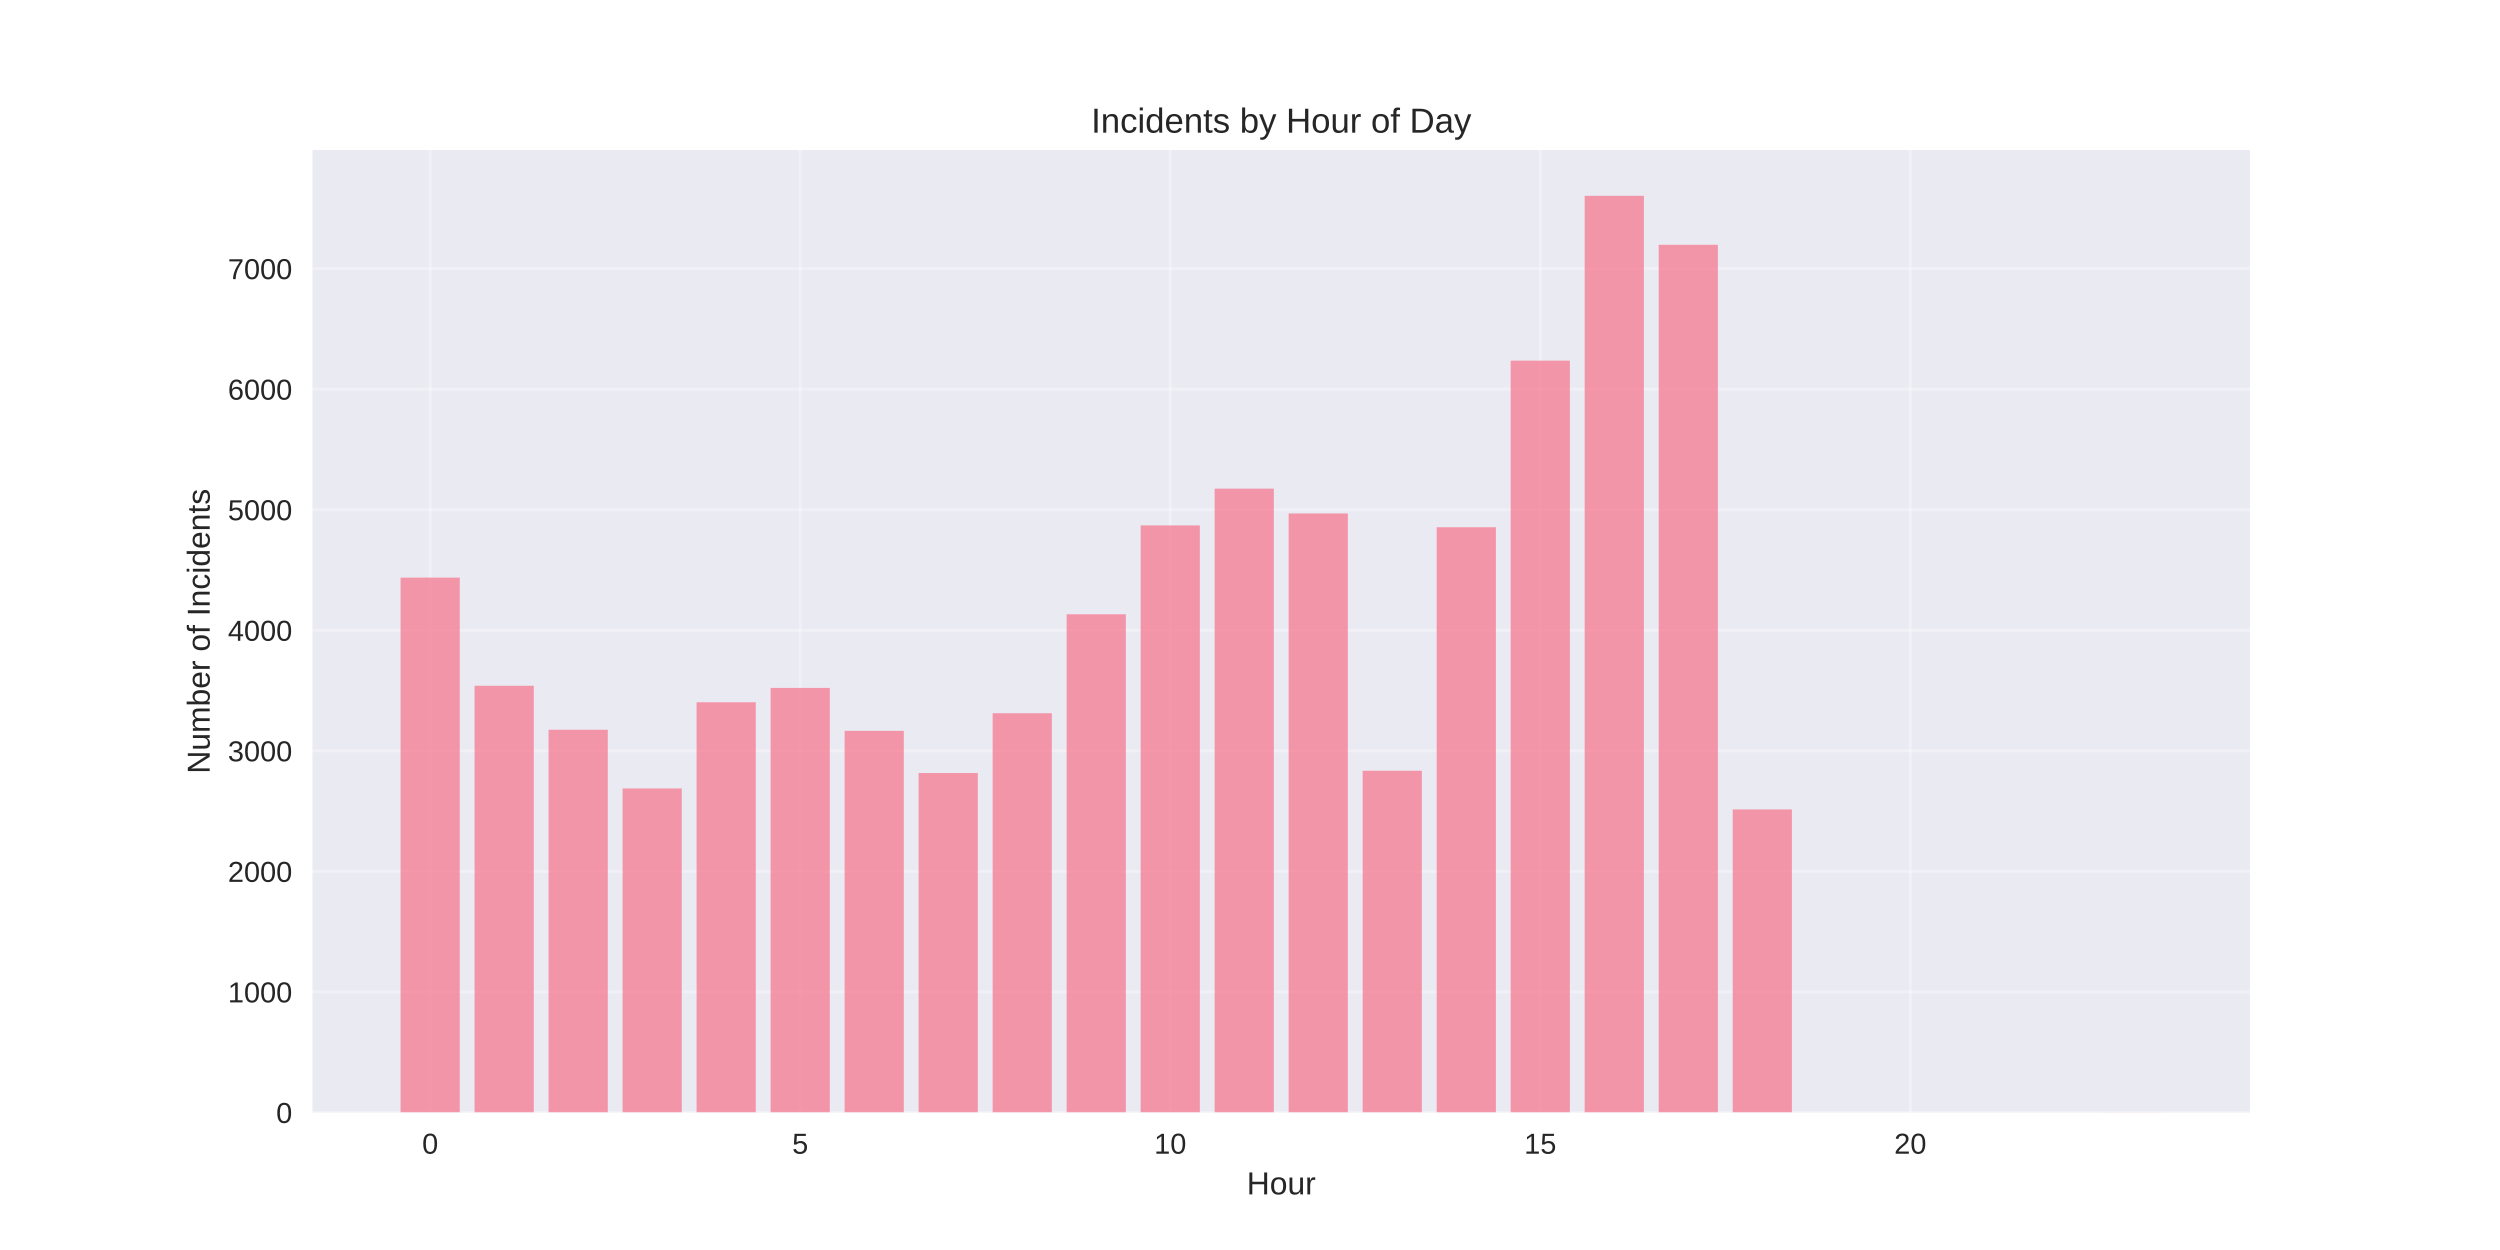
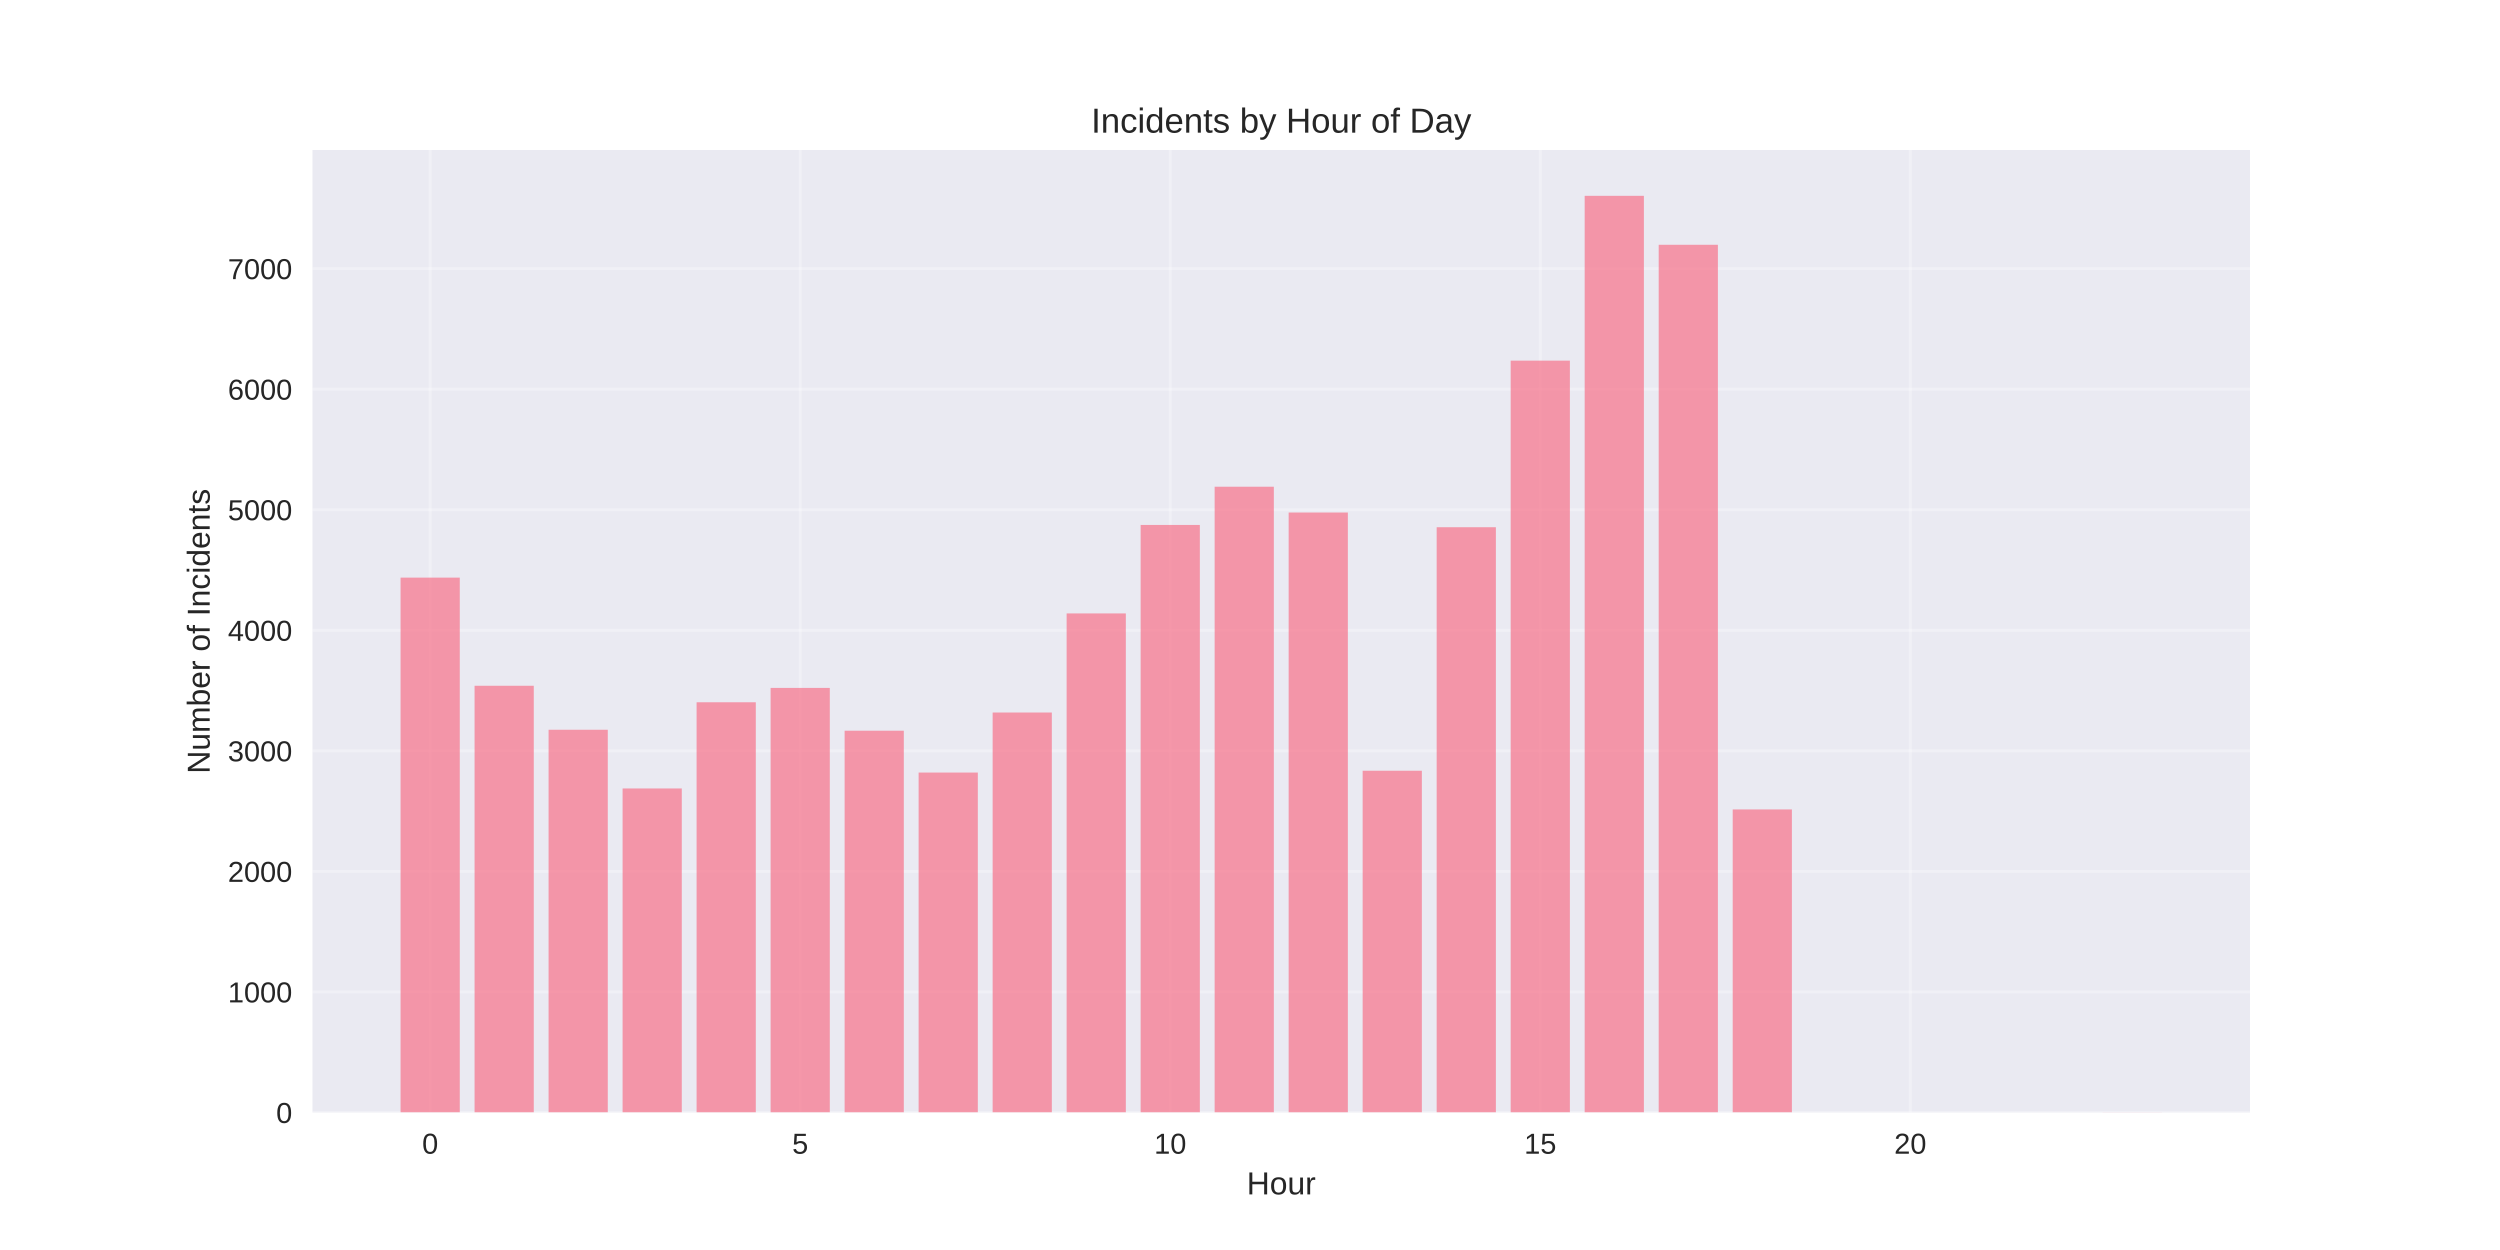
<svg xmlns="http://www.w3.org/2000/svg" width="864pt" height="432pt" viewBox="0 0 864 432" version="1.1">
  <defs>
    <style type="text/css">*{stroke-linejoin: round; stroke-linecap: butt}</style>
  </defs>
  <g id="figure_1">
    <g id="patch_1">
      <path d="M 0 432  L 864 432  L 864 0  L 0 0  z " style="fill: #ffffff" />
    </g>
    <g id="axes_1">
      <g id="patch_2">
        <path d="M 108 384.48  L 777.6 384.48  L 777.6 51.84  L 108 51.84  z " style="fill: #eaeaf2" />
      </g>
      <g id="matplotlib.axis_1">
        <g id="xtick_1">
          <g id="line2d_1">
-             <path d="M 148.667 384.48  L 148.667 51.84  " clip-path="url(#p317537c10a)" style="fill: none; stroke: #ffffff; stroke-opacity: 0.3; stroke-linecap: round" />
+             <path d="M 148.667 384.48  L 148.667 51.84  " clip-path="url(#p4d4d8dfdbb)" style="fill: none; stroke: #ffffff; stroke-opacity: 0.3; stroke-linecap: round" />
          </g>
          <g id="line2d_2" />
          <g id="text_1">
            <text style="fill: #262626; font: 10px 'Arial', 'Liberation Sans', 'DejaVu Sans', 'Bitstream Vera Sans', sans-serif; text-anchor: middle" x="148.667" y="398.727" transform="rotate(-0 148.6671 398.7269)">0</text>
          </g>
        </g>
        <g id="xtick_2">
          <g id="line2d_3">
-             <path d="M 276.551 384.48  L 276.551 51.84  " clip-path="url(#p317537c10a)" style="fill: none; stroke: #ffffff; stroke-opacity: 0.3; stroke-linecap: round" />
+             <path d="M 276.551 384.48  L 276.551 51.84  " clip-path="url(#p4d4d8dfdbb)" style="fill: none; stroke: #ffffff; stroke-opacity: 0.3; stroke-linecap: round" />
          </g>
          <g id="line2d_4" />
          <g id="text_2">
            <text style="fill: #262626; font: 10px 'Arial', 'Liberation Sans', 'DejaVu Sans', 'Bitstream Vera Sans', sans-serif; text-anchor: middle" x="276.551" y="398.727" transform="rotate(-0 276.551 398.7269)">5</text>
          </g>
        </g>
        <g id="xtick_3">
          <g id="line2d_5">
-             <path d="M 404.435 384.48  L 404.435 51.84  " clip-path="url(#p317537c10a)" style="fill: none; stroke: #ffffff; stroke-opacity: 0.3; stroke-linecap: round" />
+             <path d="M 404.435 384.48  L 404.435 51.84  " clip-path="url(#p4d4d8dfdbb)" style="fill: none; stroke: #ffffff; stroke-opacity: 0.3; stroke-linecap: round" />
          </g>
          <g id="line2d_6" />
          <g id="text_3">
            <text style="fill: #262626; font: 10px 'Arial', 'Liberation Sans', 'DejaVu Sans', 'Bitstream Vera Sans', sans-serif; text-anchor: middle" x="404.435" y="398.727" transform="rotate(-0 404.4348 398.7269)">10</text>
          </g>
        </g>
        <g id="xtick_4">
          <g id="line2d_7">
-             <path d="M 532.319 384.48  L 532.319 51.84  " clip-path="url(#p317537c10a)" style="fill: none; stroke: #ffffff; stroke-opacity: 0.3; stroke-linecap: round" />
+             <path d="M 532.319 384.48  L 532.319 51.84  " clip-path="url(#p4d4d8dfdbb)" style="fill: none; stroke: #ffffff; stroke-opacity: 0.3; stroke-linecap: round" />
          </g>
          <g id="line2d_8" />
          <g id="text_4">
            <text style="fill: #262626; font: 10px 'Arial', 'Liberation Sans', 'DejaVu Sans', 'Bitstream Vera Sans', sans-serif; text-anchor: middle" x="532.319" y="398.727" transform="rotate(-0 532.3187 398.7269)">15</text>
          </g>
        </g>
        <g id="xtick_5">
          <g id="line2d_9">
-             <path d="M 660.203 384.48  L 660.203 51.84  " clip-path="url(#p317537c10a)" style="fill: none; stroke: #ffffff; stroke-opacity: 0.3; stroke-linecap: round" />
+             <path d="M 660.203 384.48  L 660.203 51.84  " clip-path="url(#p4d4d8dfdbb)" style="fill: none; stroke: #ffffff; stroke-opacity: 0.3; stroke-linecap: round" />
          </g>
          <g id="line2d_10" />
          <g id="text_5">
            <text style="fill: #262626; font: 10px 'Arial', 'Liberation Sans', 'DejaVu Sans', 'Bitstream Vera Sans', sans-serif; text-anchor: middle" x="660.203" y="398.727" transform="rotate(-0 660.2026 398.7269)">20</text>
          </g>
        </g>
        <g id="text_6">
          <text style="fill: #262626; font: 11px 'Arial', 'Liberation Sans', 'DejaVu Sans', 'Bitstream Vera Sans', sans-serif; text-anchor: middle" x="442.8" y="412.773" transform="rotate(-0 442.8 412.7734)">Hour</text>
        </g>
      </g>
      <g id="matplotlib.axis_2">
        <g id="ytick_1">
          <g id="line2d_11">
-             <path d="M 108 384.48  L 777.6 384.48  " clip-path="url(#p317537c10a)" style="fill: none; stroke: #ffffff; stroke-opacity: 0.3; stroke-linecap: round" />
+             <path d="M 108 384.48  L 777.6 384.48  " clip-path="url(#p4d4d8dfdbb)" style="fill: none; stroke: #ffffff; stroke-opacity: 0.3; stroke-linecap: round" />
          </g>
          <g id="line2d_12" />
          <g id="text_7">
            <text style="fill: #262626; font: 10px 'Arial', 'Liberation Sans', 'DejaVu Sans', 'Bitstream Vera Sans', sans-serif; text-anchor: end" x="101" y="388.103" transform="rotate(-0 101 388.1034)">0</text>
          </g>
        </g>
        <g id="ytick_2">
          <g id="line2d_13">
-             <path d="M 108 342.818  L 777.6 342.818  " clip-path="url(#p317537c10a)" style="fill: none; stroke: #ffffff; stroke-opacity: 0.3; stroke-linecap: round" />
+             <path d="M 108 342.818  L 777.6 342.818  " clip-path="url(#p4d4d8dfdbb)" style="fill: none; stroke: #ffffff; stroke-opacity: 0.3; stroke-linecap: round" />
          </g>
          <g id="line2d_14" />
          <g id="text_8">
            <text style="fill: #262626; font: 10px 'Arial', 'Liberation Sans', 'DejaVu Sans', 'Bitstream Vera Sans', sans-serif; text-anchor: end" x="101" y="346.441" transform="rotate(-0 101 346.4412)">1000</text>
          </g>
        </g>
        <g id="ytick_3">
          <g id="line2d_15">
-             <path d="M 108 301.155  L 777.6 301.155  " clip-path="url(#p317537c10a)" style="fill: none; stroke: #ffffff; stroke-opacity: 0.3; stroke-linecap: round" />
+             <path d="M 108 301.155  L 777.6 301.155  " clip-path="url(#p4d4d8dfdbb)" style="fill: none; stroke: #ffffff; stroke-opacity: 0.3; stroke-linecap: round" />
          </g>
          <g id="line2d_16" />
          <g id="text_9">
            <text style="fill: #262626; font: 10px 'Arial', 'Liberation Sans', 'DejaVu Sans', 'Bitstream Vera Sans', sans-serif; text-anchor: end" x="101" y="304.779" transform="rotate(-0 101 304.7789)">2000</text>
          </g>
        </g>
        <g id="ytick_4">
          <g id="line2d_17">
-             <path d="M 108 259.493  L 777.6 259.493  " clip-path="url(#p317537c10a)" style="fill: none; stroke: #ffffff; stroke-opacity: 0.3; stroke-linecap: round" />
+             <path d="M 108 259.493  L 777.6 259.493  " clip-path="url(#p4d4d8dfdbb)" style="fill: none; stroke: #ffffff; stroke-opacity: 0.3; stroke-linecap: round" />
          </g>
          <g id="line2d_18" />
          <g id="text_10">
            <text style="fill: #262626; font: 10px 'Arial', 'Liberation Sans', 'DejaVu Sans', 'Bitstream Vera Sans', sans-serif; text-anchor: end" x="101" y="263.117" transform="rotate(-0 101 263.1166)">3000</text>
          </g>
        </g>
        <g id="ytick_5">
          <g id="line2d_19">
-             <path d="M 108 217.831  L 777.6 217.831  " clip-path="url(#p317537c10a)" style="fill: none; stroke: #ffffff; stroke-opacity: 0.3; stroke-linecap: round" />
+             <path d="M 108 217.831  L 777.6 217.831  " clip-path="url(#p4d4d8dfdbb)" style="fill: none; stroke: #ffffff; stroke-opacity: 0.3; stroke-linecap: round" />
          </g>
          <g id="line2d_20" />
          <g id="text_11">
            <text style="fill: #262626; font: 10px 'Arial', 'Liberation Sans', 'DejaVu Sans', 'Bitstream Vera Sans', sans-serif; text-anchor: end" x="101" y="221.454" transform="rotate(-0 101 221.4543)">4000</text>
          </g>
        </g>
        <g id="ytick_6">
          <g id="line2d_21">
-             <path d="M 108 176.169  L 777.6 176.169  " clip-path="url(#p317537c10a)" style="fill: none; stroke: #ffffff; stroke-opacity: 0.3; stroke-linecap: round" />
+             <path d="M 108 176.169  L 777.6 176.169  " clip-path="url(#p4d4d8dfdbb)" style="fill: none; stroke: #ffffff; stroke-opacity: 0.3; stroke-linecap: round" />
          </g>
          <g id="line2d_22" />
          <g id="text_12">
            <text style="fill: #262626; font: 10px 'Arial', 'Liberation Sans', 'DejaVu Sans', 'Bitstream Vera Sans', sans-serif; text-anchor: end" x="101" y="179.792" transform="rotate(-0 101 179.792)">5000</text>
          </g>
        </g>
        <g id="ytick_7">
          <g id="line2d_23">
-             <path d="M 108 134.506  L 777.6 134.506  " clip-path="url(#p317537c10a)" style="fill: none; stroke: #ffffff; stroke-opacity: 0.3; stroke-linecap: round" />
+             <path d="M 108 134.506  L 777.6 134.506  " clip-path="url(#p4d4d8dfdbb)" style="fill: none; stroke: #ffffff; stroke-opacity: 0.3; stroke-linecap: round" />
          </g>
          <g id="line2d_24" />
          <g id="text_13">
            <text style="fill: #262626; font: 10px 'Arial', 'Liberation Sans', 'DejaVu Sans', 'Bitstream Vera Sans', sans-serif; text-anchor: end" x="101" y="138.13" transform="rotate(-0 101 138.1297)">6000</text>
          </g>
        </g>
        <g id="ytick_8">
          <g id="line2d_25">
-             <path d="M 108 92.844  L 777.6 92.844  " clip-path="url(#p317537c10a)" style="fill: none; stroke: #ffffff; stroke-opacity: 0.3; stroke-linecap: round" />
+             <path d="M 108 92.844  L 777.6 92.844  " clip-path="url(#p4d4d8dfdbb)" style="fill: none; stroke: #ffffff; stroke-opacity: 0.3; stroke-linecap: round" />
          </g>
          <g id="line2d_26" />
          <g id="text_14">
            <text style="fill: #262626; font: 10px 'Arial', 'Liberation Sans', 'DejaVu Sans', 'Bitstream Vera Sans', sans-serif; text-anchor: end" x="101" y="96.467" transform="rotate(-0 101 96.46746)">7000</text>
          </g>
        </g>
        <g id="text_15">
          <text style="fill: #262626; font: 11px 'Arial', 'Liberation Sans', 'DejaVu Sans', 'Bitstream Vera Sans', sans-serif; text-anchor: middle" x="72.474" y="218.16" transform="rotate(-90 72.47375 218.16)">Number of Incidents</text>
        </g>
      </g>
      <g id="patch_3">
-         <path d="M 138.436 384.48  L 158.898 384.48  L 158.898 199.624  L 138.436 199.624  z " clip-path="url(#p317537c10a)" style="fill: #f77189; opacity: 0.7" />
+         <path d="M 138.436 384.48  L 158.898 384.48  L 158.898 199.624  L 138.436 199.624  z " clip-path="url(#p4d4d8dfdbb)" style="fill: #f77189; opacity: 0.7" />
      </g>
      <g id="patch_4">
-         <path d="M 164.013 384.48  L 184.475 384.48  L 184.475 236.996  L 164.013 236.996  z " clip-path="url(#p317537c10a)" style="fill: #f77189; opacity: 0.7" />
+         <path d="M 164.013 384.48  L 184.475 384.48  L 184.475 236.996  L 164.013 236.996  z " clip-path="url(#p4d4d8dfdbb)" style="fill: #f77189; opacity: 0.7" />
      </g>
      <g id="patch_5">
-         <path d="M 189.59 384.48  L 210.051 384.48  L 210.051 252.202  L 189.59 252.202  z " clip-path="url(#p317537c10a)" style="fill: #f77189; opacity: 0.7" />
+         <path d="M 189.59 384.48  L 210.051 384.48  L 210.051 252.202  L 189.59 252.202  z " clip-path="url(#p4d4d8dfdbb)" style="fill: #f77189; opacity: 0.7" />
      </g>
      <g id="patch_6">
-         <path d="M 215.167 384.48  L 235.628 384.48  L 235.628 272.492  L 215.167 272.492  z " clip-path="url(#p317537c10a)" style="fill: #f77189; opacity: 0.7" />
+         <path d="M 215.167 384.48  L 235.628 384.48  L 235.628 272.492  L 215.167 272.492  z " clip-path="url(#p4d4d8dfdbb)" style="fill: #f77189; opacity: 0.7" />
      </g>
      <g id="patch_7">
-         <path d="M 240.743 384.48  L 261.205 384.48  L 261.205 242.703  L 240.743 242.703  z " clip-path="url(#p317537c10a)" style="fill: #f77189; opacity: 0.7" />
+         <path d="M 240.743 384.48  L 261.205 384.48  L 261.205 242.703  L 240.743 242.703  z " clip-path="url(#p4d4d8dfdbb)" style="fill: #f77189; opacity: 0.7" />
      </g>
      <g id="patch_8">
-         <path d="M 266.32 384.48  L 286.782 384.48  L 286.782 237.745  L 266.32 237.745  z " clip-path="url(#p317537c10a)" style="fill: #f77189; opacity: 0.7" />
+         <path d="M 266.32 384.48  L 286.782 384.48  L 286.782 237.745  L 266.32 237.745  z " clip-path="url(#p4d4d8dfdbb)" style="fill: #f77189; opacity: 0.7" />
      </g>
      <g id="patch_9">
-         <path d="M 291.897 384.48  L 312.358 384.48  L 312.358 252.577  L 291.897 252.577  z " clip-path="url(#p317537c10a)" style="fill: #f77189; opacity: 0.7" />
+         <path d="M 291.897 384.48  L 312.358 384.48  L 312.358 252.536  L 291.897 252.536  z " clip-path="url(#p4d4d8dfdbb)" style="fill: #f77189; opacity: 0.7" />
      </g>
      <g id="patch_10">
-         <path d="M 317.474 384.48  L 337.935 384.48  L 337.935 267.159  L 317.474 267.159  z " clip-path="url(#p317537c10a)" style="fill: #f77189; opacity: 0.7" />
+         <path d="M 317.474 384.48  L 337.935 384.48  L 337.935 266.992  L 317.474 266.992  z " clip-path="url(#p4d4d8dfdbb)" style="fill: #f77189; opacity: 0.7" />
      </g>
      <g id="patch_11">
-         <path d="M 343.051 384.48  L 363.512 384.48  L 363.512 246.495  L 343.051 246.495  z " clip-path="url(#p317537c10a)" style="fill: #f77189; opacity: 0.7" />
+         <path d="M 343.051 384.48  L 363.512 384.48  L 363.512 246.245  L 343.051 246.245  z " clip-path="url(#p4d4d8dfdbb)" style="fill: #f77189; opacity: 0.7" />
      </g>
      <g id="patch_12">
-         <path d="M 368.627 384.48  L 389.089 384.48  L 389.089 212.29  L 368.627 212.29  z " clip-path="url(#p317537c10a)" style="fill: #f77189; opacity: 0.7" />
+         <path d="M 368.627 384.48  L 389.089 384.48  L 389.089 211.998  L 368.627 211.998  z " clip-path="url(#p4d4d8dfdbb)" style="fill: #f77189; opacity: 0.7" />
      </g>
      <g id="patch_13">
-         <path d="M 394.204 384.48  L 414.666 384.48  L 414.666 181.585  L 394.204 181.585  z " clip-path="url(#p317537c10a)" style="fill: #f77189; opacity: 0.7" />
+         <path d="M 394.204 384.48  L 414.666 384.48  L 414.666 181.418  L 394.204 181.418  z " clip-path="url(#p4d4d8dfdbb)" style="fill: #f77189; opacity: 0.7" />
      </g>
      <g id="patch_14">
-         <path d="M 419.781 384.48  L 440.242 384.48  L 440.242 168.878  L 419.781 168.878  z " clip-path="url(#p317537c10a)" style="fill: #f77189; opacity: 0.7" />
+         <path d="M 419.781 384.48  L 440.242 384.48  L 440.242 168.211  L 419.781 168.211  z " clip-path="url(#p4d4d8dfdbb)" style="fill: #f77189; opacity: 0.7" />
      </g>
      <g id="patch_15">
-         <path d="M 445.358 384.48  L 465.819 384.48  L 465.819 177.46  L 445.358 177.46  z " clip-path="url(#p317537c10a)" style="fill: #f77189; opacity: 0.7" />
+         <path d="M 445.358 384.48  L 465.819 384.48  L 465.819 177.127  L 445.358 177.127  z " clip-path="url(#p4d4d8dfdbb)" style="fill: #f77189; opacity: 0.7" />
      </g>
      <g id="patch_16">
-         <path d="M 470.934 384.48  L 491.396 384.48  L 491.396 266.367  L 470.934 266.367  z " clip-path="url(#p317537c10a)" style="fill: #f77189; opacity: 0.7" />
+         <path d="M 470.934 384.48  L 491.396 384.48  L 491.396 266.367  L 470.934 266.367  z " clip-path="url(#p4d4d8dfdbb)" style="fill: #f77189; opacity: 0.7" />
      </g>
      <g id="patch_17">
-         <path d="M 496.511 384.48  L 516.973 384.48  L 516.973 182.21  L 496.511 182.21  z " clip-path="url(#p317537c10a)" style="fill: #f77189; opacity: 0.7" />
+         <path d="M 496.511 384.48  L 516.973 384.48  L 516.973 182.21  L 496.511 182.21  z " clip-path="url(#p4d4d8dfdbb)" style="fill: #f77189; opacity: 0.7" />
      </g>
      <g id="patch_18">
-         <path d="M 522.088 384.48  L 542.549 384.48  L 542.549 124.632  L 522.088 124.632  z " clip-path="url(#p317537c10a)" style="fill: #f77189; opacity: 0.7" />
+         <path d="M 522.088 384.48  L 542.549 384.48  L 542.549 124.632  L 522.088 124.632  z " clip-path="url(#p4d4d8dfdbb)" style="fill: #f77189; opacity: 0.7" />
      </g>
      <g id="patch_19">
-         <path d="M 547.665 384.48  L 568.126 384.48  L 568.126 67.68  L 547.665 67.68  z " clip-path="url(#p317537c10a)" style="fill: #f77189; opacity: 0.7" />
+         <path d="M 547.665 384.48  L 568.126 384.48  L 568.126 67.68  L 547.665 67.68  z " clip-path="url(#p4d4d8dfdbb)" style="fill: #f77189; opacity: 0.7" />
      </g>
      <g id="patch_20">
-         <path d="M 573.242 384.48  L 593.703 384.48  L 593.703 84.595  L 573.242 84.595  z " clip-path="url(#p317537c10a)" style="fill: #f77189; opacity: 0.7" />
+         <path d="M 573.242 384.48  L 593.703 384.48  L 593.703 84.595  L 573.242 84.595  z " clip-path="url(#p4d4d8dfdbb)" style="fill: #f77189; opacity: 0.7" />
      </g>
      <g id="patch_21">
-         <path d="M 598.818 384.48  L 619.28 384.48  L 619.28 279.741  L 598.818 279.741  z " clip-path="url(#p317537c10a)" style="fill: #f77189; opacity: 0.7" />
+         <path d="M 598.818 384.48  L 619.28 384.48  L 619.28 279.741  L 598.818 279.741  z " clip-path="url(#p4d4d8dfdbb)" style="fill: #f77189; opacity: 0.7" />
      </g>
      <g id="patch_22">
-         <path d="M 726.702 384.48  L 747.164 384.48  L 747.164 384.438  L 726.702 384.438  z " clip-path="url(#p317537c10a)" style="fill: #f77189; opacity: 0.7" />
+         <path d="M 726.702 384.48  L 747.164 384.48  L 747.164 384.438  L 726.702 384.438  z " clip-path="url(#p4d4d8dfdbb)" style="fill: #f77189; opacity: 0.7" />
      </g>
      <g id="patch_23">
        <path d="M 108 384.48  L 108 51.84  " style="fill: none" />
      </g>
      <g id="patch_24">
        <path d="M 777.6 384.48  L 777.6 51.84  " style="fill: none" />
      </g>
      <g id="patch_25">
        <path d="M 108 384.48  L 777.6 384.48  " style="fill: none" />
      </g>
      <g id="patch_26">
        <path d="M 108 51.84  L 777.6 51.84  " style="fill: none" />
      </g>
      <g id="text_16">
        <text style="fill: #262626; font: 12px 'Arial', 'Liberation Sans', 'DejaVu Sans', 'Bitstream Vera Sans', sans-serif; text-anchor: middle" x="442.8" y="45.84" transform="rotate(-0 442.8 45.84)">Incidents by Hour of Day</text>
      </g>
    </g>
  </g>
  <defs>
-     <clipPath id="p317537c10a">
+     <clipPath id="p4d4d8dfdbb">
      <rect x="108" y="51.84" width="669.6" height="332.64" />
    </clipPath>
  </defs>
</svg>
